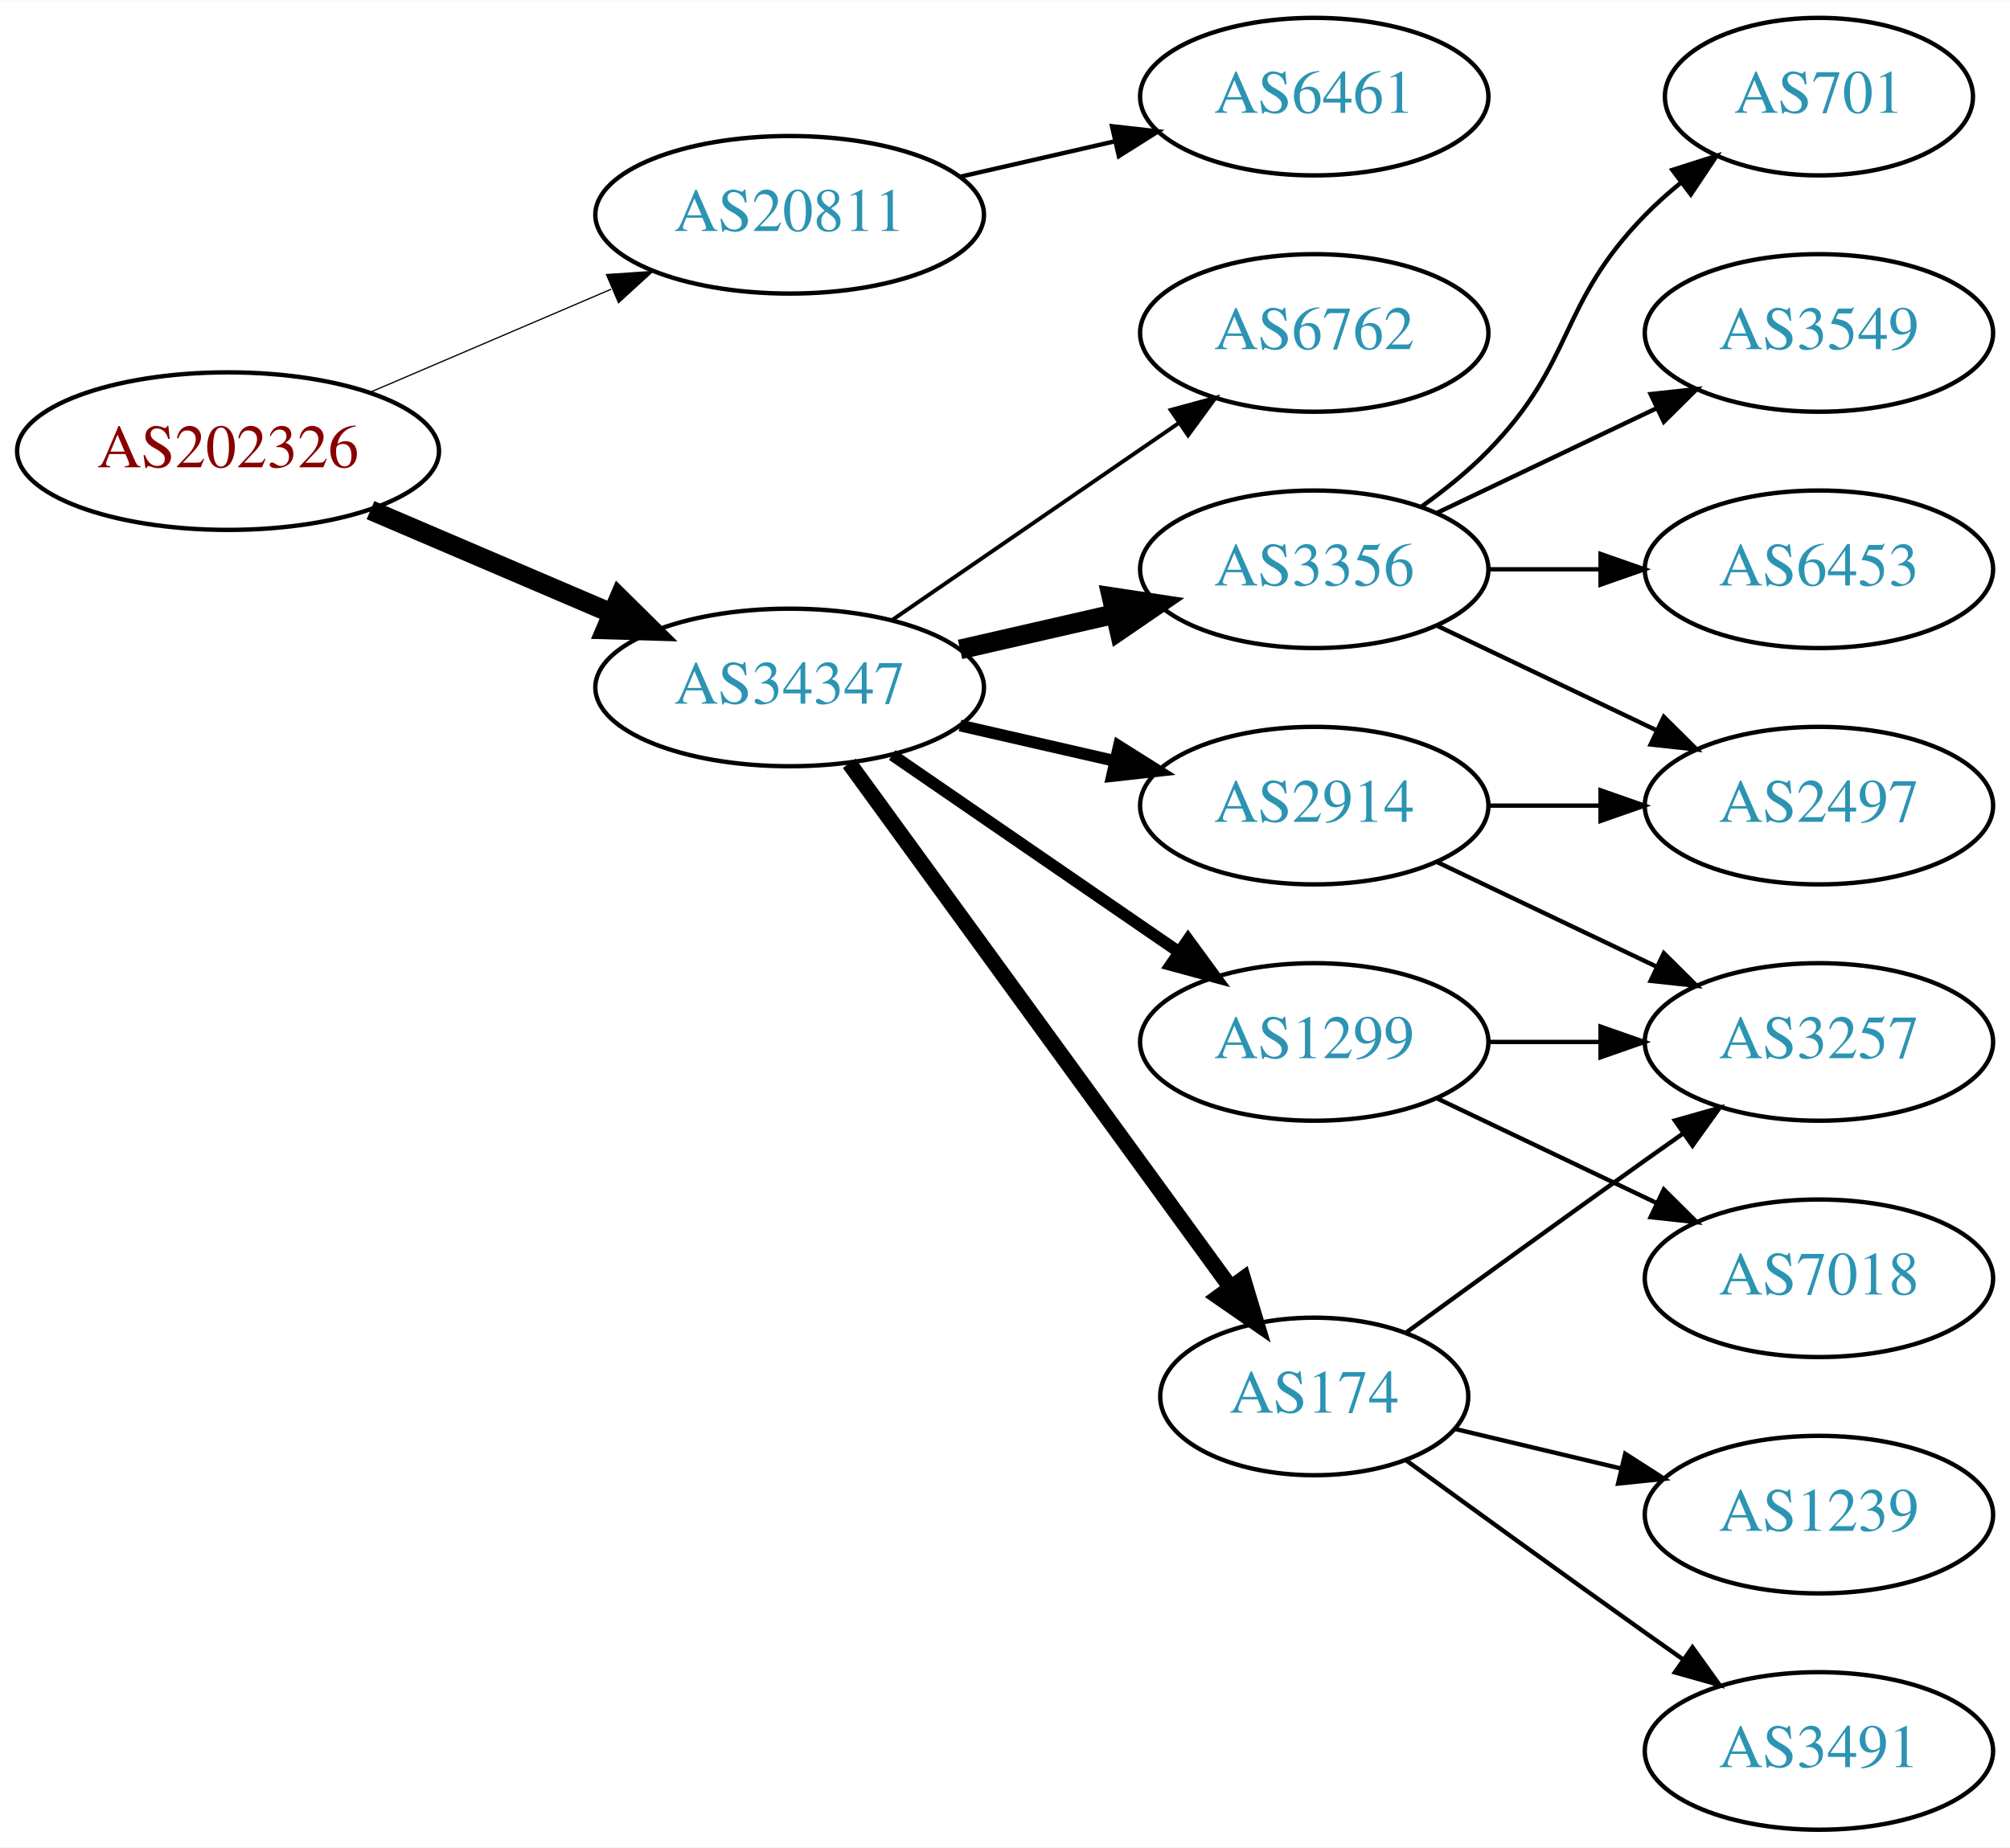
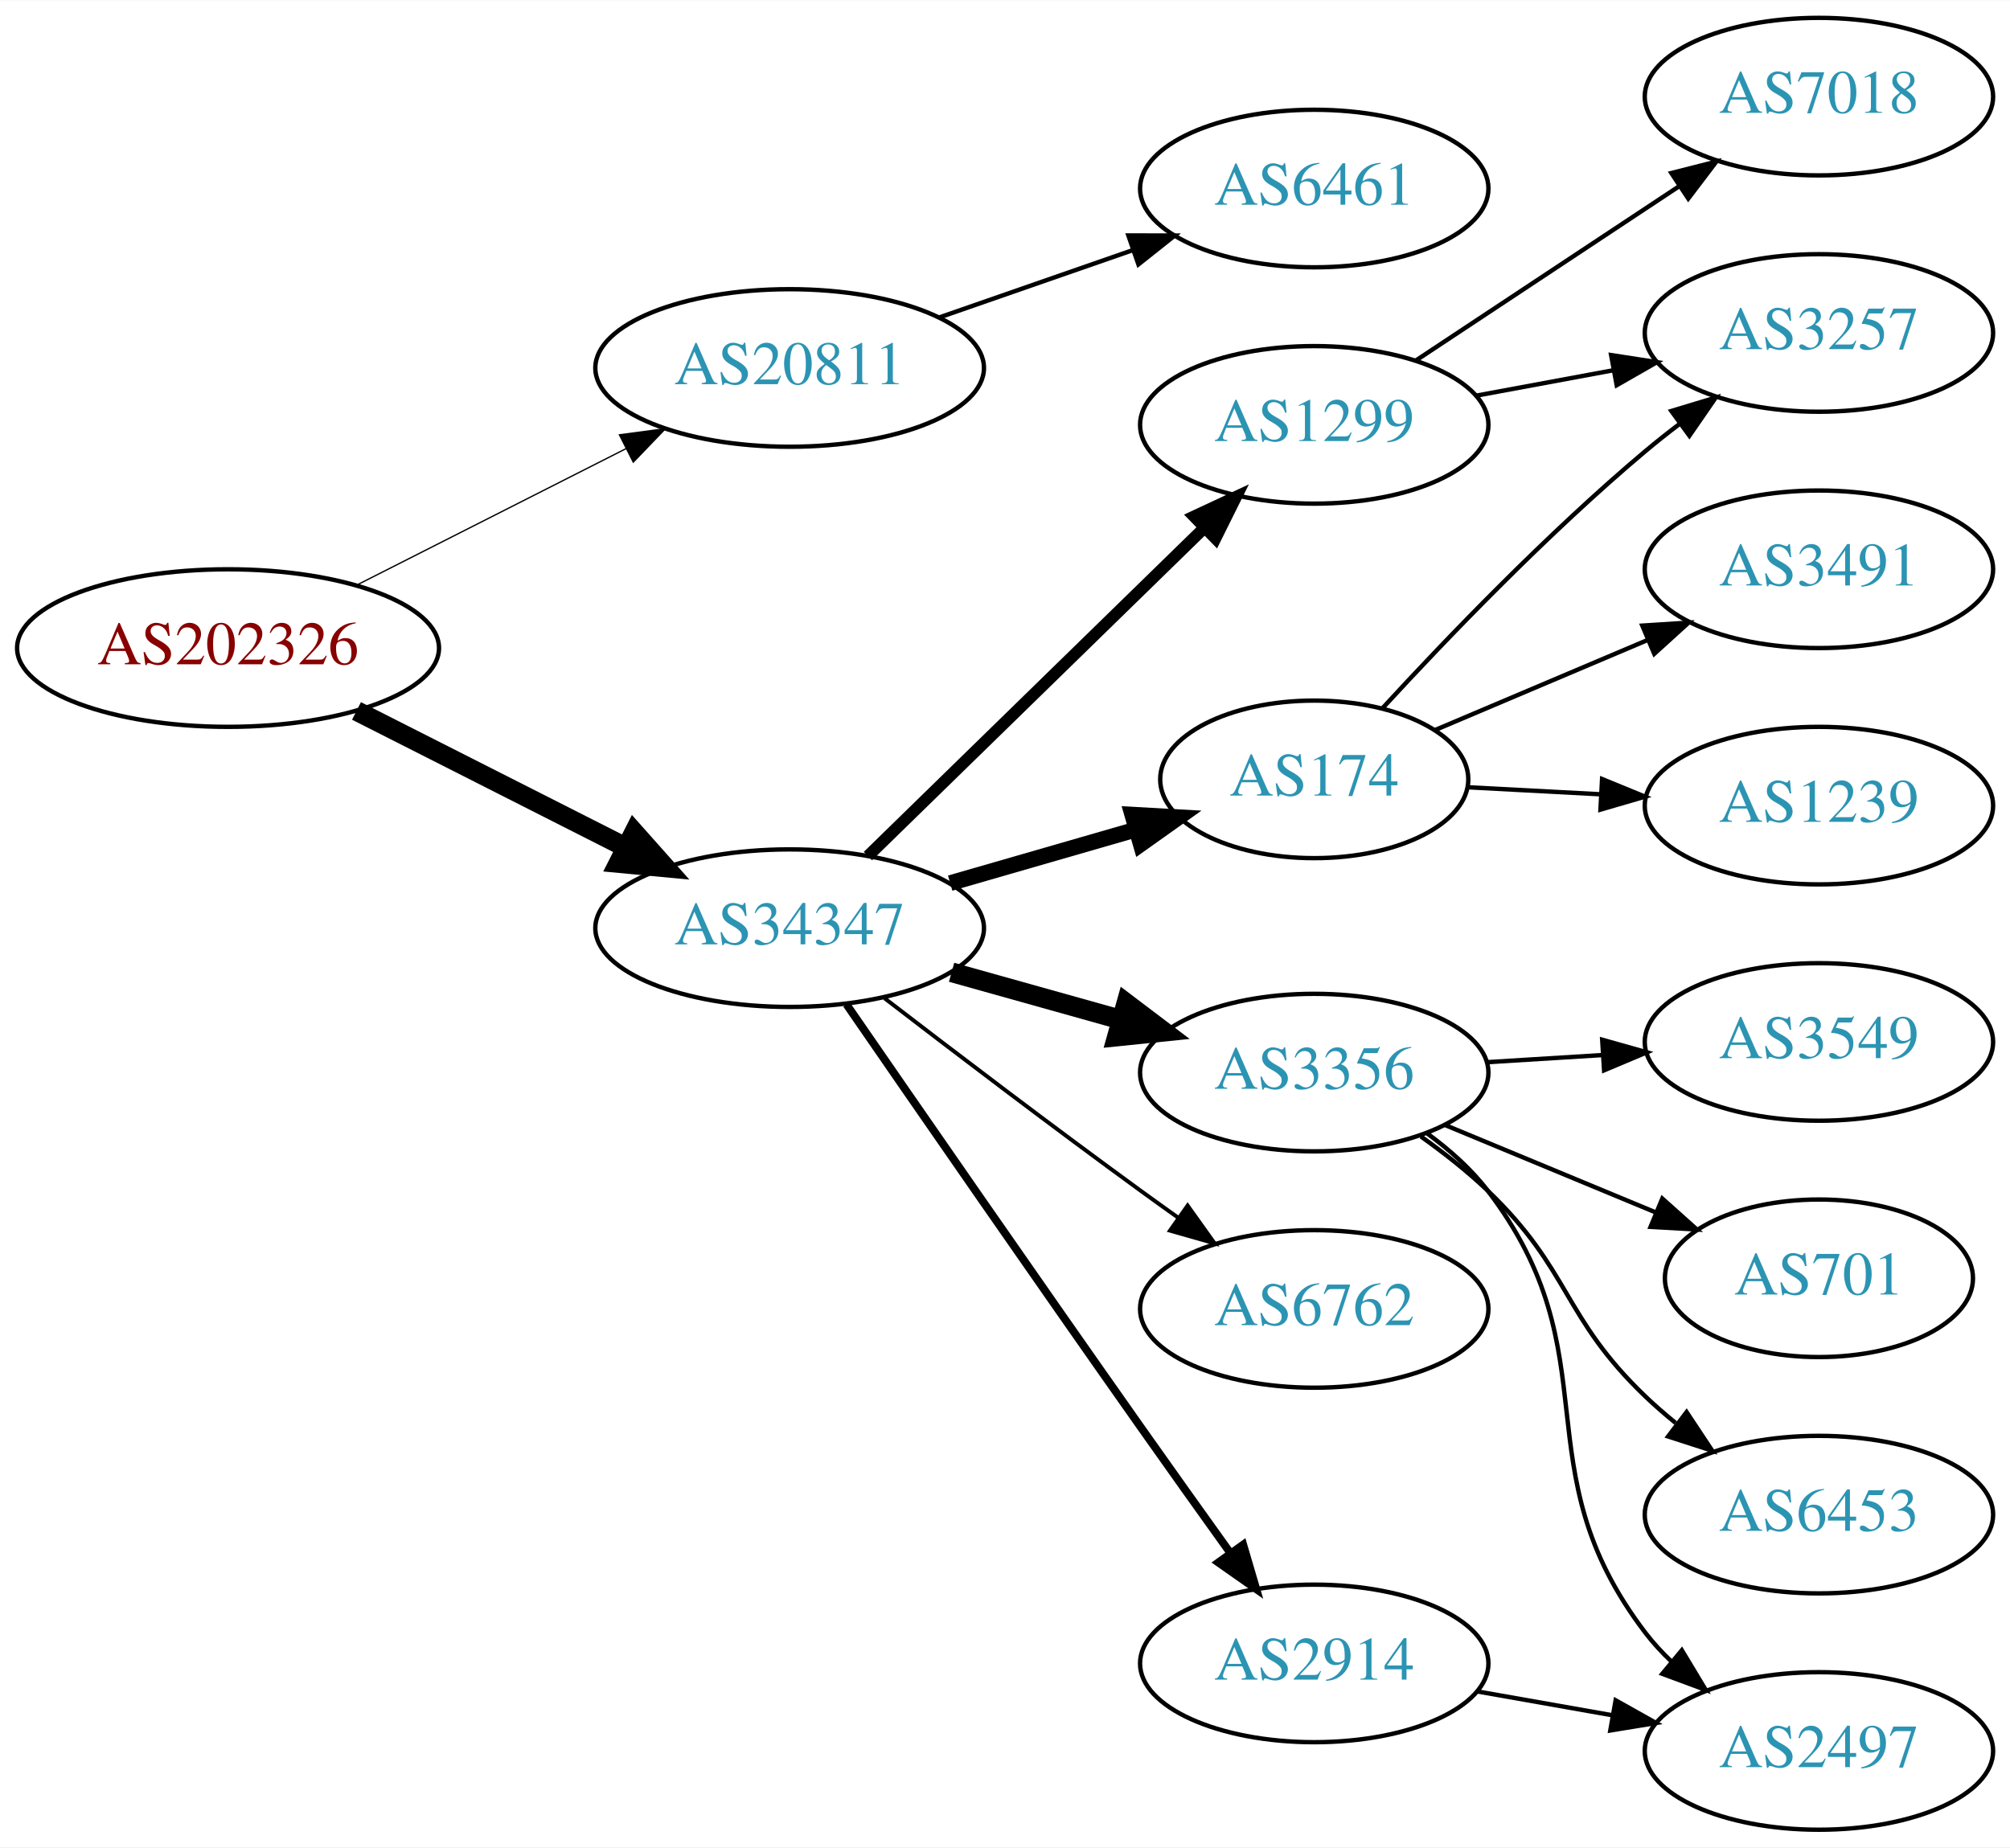
<svg xmlns="http://www.w3.org/2000/svg" xmlns:xlink="http://www.w3.org/1999/xlink" width="459pt" height="422pt" viewBox="0.00 0.00 459.17 422.00">
  <g id="graph0" class="graph" transform="scale(1 1) rotate(0) translate(4 418)">
    <polygon fill="white" stroke="none" points="-4,4 -4,-418 455.17,-418 455.17,4 -4,4" />
    <g id="node1" class="node">
      <g id="a_node1">
        <a xlink:href="/asn/202326" xlink:title="AS202326 ~ odissea [AT]">
-           <ellipse fill="#ffffff" stroke="black" cx="48.096" cy="-315" rx="48.192" ry="18" />
-           <text text-anchor="middle" x="48.096" y="-311.3" font-family="Times,serif" font-size="14.00" fill="#880000">AS202326</text>
+           <ellipse fill="#ffffff" stroke="black" cx="48.096" cy="-270" rx="48.192" ry="18" />
+           <text text-anchor="middle" x="48.096" y="-266.3" font-family="Times,serif" font-size="14.00" fill="#880000">AS202326</text>
        </a>
      </g>
    </g>
    <g id="node2" class="node">
      <g id="a_node2">
        <a xlink:href="/asn/20811" xlink:title="AS20811 ~ Brennercom S.p.A. [IT]">
-           <ellipse fill="#ffffff" stroke="black" cx="176.388" cy="-369" rx="44.393" ry="18" />
-           <text text-anchor="middle" x="176.388" y="-365.3" font-family="Times,serif" font-size="14.00" fill="#2c94b3">AS20811</text>
+           <ellipse fill="#ffffff" stroke="black" cx="176.388" cy="-334" rx="44.393" ry="18" />
+           <text text-anchor="middle" x="176.388" y="-330.3" font-family="Times,serif" font-size="14.00" fill="#2c94b3">AS20811</text>
        </a>
      </g>
    </g>
    <g id="edge1" class="edge">
-       <path fill="none" stroke="black" stroke-width="0.281" d="M80.639,-328.487C97.283,-335.604 117.873,-344.408 135.604,-351.989" />
-       <polygon fill="black" stroke="black" stroke-width="0.281" points="134.545,-355.343 145.116,-356.057 137.297,-348.907 134.545,-355.343" />
+       <path fill="none" stroke="black" stroke-width="0.3" d="M77.438,-284.363C95.645,-293.589 119.465,-305.661 139.056,-315.589" />
+       <polygon fill="black" stroke="black" stroke-width="0.3" points="137.505,-318.726 148.007,-320.125 140.669,-312.482 137.505,-318.726" />
    </g>
    <g id="node3" class="node">
      <g id="a_node3">
        <a xlink:href="/asn/34347" xlink:title="AS34347 ~ HALLAG Kommunal GmbH [AT]">
-           <ellipse fill="#ffffff" stroke="black" cx="176.388" cy="-261" rx="44.393" ry="18" />
-           <text text-anchor="middle" x="176.388" y="-257.3" font-family="Times,serif" font-size="14.00" fill="#2c94b3">AS34347</text>
+           <ellipse fill="#ffffff" stroke="black" cx="176.388" cy="-206" rx="44.393" ry="18" />
+           <text text-anchor="middle" x="176.388" y="-202.3" font-family="Times,serif" font-size="14.00" fill="#2c94b3">AS34347</text>
        </a>
      </g>
    </g>
    <g id="edge2" class="edge">
-       <path fill="none" stroke="black" stroke-width="4.5" d="M80.639,-301.513C97.283,-294.396 117.873,-285.592 135.604,-278.011" />
-       <polygon fill="black" stroke="black" stroke-width="4.5" points="137.469,-281.495 145.116,-273.943 134.373,-274.255 137.469,-281.495" />
+       <path fill="none" stroke="black" stroke-width="4.5" d="M77.438,-255.637C95.645,-246.411 119.465,-234.339 139.056,-224.411" />
+       <polygon fill="black" stroke="black" stroke-width="4.5" points="140.867,-227.908 148.007,-219.875 137.307,-220.883 140.867,-227.908" />
    </g>
    <g id="node4" class="node">
      <g id="a_node4">
        <a xlink:href="/asn/6461" xlink:title="AS6461 ~ Zayo Bandwidth [US]">
-           <ellipse fill="#ffffff" stroke="black" cx="296.23" cy="-396" rx="39.794" ry="18" />
-           <text text-anchor="middle" x="296.23" y="-392.3" font-family="Times,serif" font-size="14.00" fill="#2c94b3">AS6461</text>
+           <ellipse fill="#ffffff" stroke="black" cx="296.23" cy="-375" rx="39.794" ry="18" />
+           <text text-anchor="middle" x="296.23" y="-371.3" font-family="Times,serif" font-size="14.00" fill="#2c94b3">AS6461</text>
        </a>
      </g>
    </g>
    <g id="edge3" class="edge">
-       <path fill="none" stroke="black" d="M215.322,-377.692C226.563,-380.267 238.976,-383.111 250.599,-385.774" />
-       <polygon fill="black" stroke="black" points="250.031,-389.235 260.56,-388.057 251.595,-382.412 250.031,-389.235" />
+       <path fill="none" stroke="black" d="M210.527,-345.53C224.244,-350.302 240.284,-355.883 254.693,-360.896" />
+       <polygon fill="black" stroke="black" points="253.765,-364.279 264.36,-364.26 256.065,-357.668 253.765,-364.279" />
    </g>
    <g id="node5" class="node">
      <g id="a_node5">
-         <a xlink:href="/asn/2914" xlink:title="AS2914 ~ NTT America, Inc. [US]">
-           <ellipse fill="#ffffff" stroke="black" cx="296.23" cy="-234" rx="39.794" ry="18" />
-           <text text-anchor="middle" x="296.23" y="-230.3" font-family="Times,serif" font-size="14.00" fill="#2c94b3">AS2914</text>
+         <a xlink:href="/asn/1299" xlink:title="AS1299 ~ Telia Carrier [EU]">
+           <ellipse fill="#ffffff" stroke="black" cx="296.23" cy="-321" rx="39.794" ry="18" />
+           <text text-anchor="middle" x="296.23" y="-317.3" font-family="Times,serif" font-size="14.00" fill="#2c94b3">AS1299</text>
        </a>
      </g>
    </g>
    <g id="edge4" class="edge">
-       <path fill="none" stroke="black" stroke-width="2.7" d="M215.322,-252.308C226.563,-249.733 238.976,-246.889 250.599,-244.226" />
-       <polygon fill="black" stroke="black" stroke-width="2.7" points="251.595,-247.588 260.56,-241.943 250.031,-240.765 251.595,-247.588" />
+       <path fill="none" stroke="black" stroke-width="2.7" d="M194.272,-222.477C214.398,-242.118 248.179,-275.084 271.068,-297.421" />
+       <polygon fill="black" stroke="black" stroke-width="2.7" points="268.776,-300.075 278.377,-304.554 273.665,-295.065 268.776,-300.075" />
    </g>
    <g id="node6" class="node">
      <g id="a_node6">
-         <a xlink:href="/asn/6762" xlink:title="AS6762 ~ TELECOM ITALIA SPARKLE S.p.A. [IT]">
-           <ellipse fill="#ffffff" stroke="black" cx="296.23" cy="-342" rx="39.794" ry="18" />
-           <text text-anchor="middle" x="296.23" y="-338.3" font-family="Times,serif" font-size="14.00" fill="#2c94b3">AS6762</text>
+         <a xlink:href="/asn/174" xlink:title="AS174 ~ Cogent Communications [US]">
+           <ellipse fill="#ffffff" stroke="black" cx="296.23" cy="-240" rx="35.194" ry="18" />
+           <text text-anchor="middle" x="296.23" y="-236.3" font-family="Times,serif" font-size="14.00" fill="#2c94b3">AS174</text>
        </a>
      </g>
    </g>
    <g id="edge5" class="edge">
-       <path fill="none" stroke="black" stroke-width="0.9" d="M199.83,-276.426C218.412,-289.198 244.972,-307.455 265.352,-321.463" />
-       <polygon fill="black" stroke="black" stroke-width="0.9" points="263.443,-324.398 273.666,-327.178 267.408,-318.629 263.443,-324.398" />
+       <path fill="none" stroke="black" stroke-width="3.6" d="M213.064,-216.293C226.474,-220.162 241.797,-224.583 255.549,-228.551" />
+       <polygon fill="black" stroke="black" stroke-width="3.6" points="254.657,-231.936 265.235,-231.346 256.597,-225.211 254.657,-231.936" />
    </g>
    <g id="node7" class="node">
      <g id="a_node7">
        <a xlink:href="/asn/3356" xlink:title="AS3356 ~ Level 3 Parent, LLC [US]">
-           <ellipse fill="#ffffff" stroke="black" cx="296.23" cy="-288" rx="39.794" ry="18" />
-           <text text-anchor="middle" x="296.23" y="-284.3" font-family="Times,serif" font-size="14.00" fill="#2c94b3">AS3356</text>
+           <ellipse fill="#ffffff" stroke="black" cx="296.23" cy="-173" rx="39.794" ry="18" />
+           <text text-anchor="middle" x="296.23" y="-169.3" font-family="Times,serif" font-size="14.00" fill="#2c94b3">AS3356</text>
        </a>
      </g>
    </g>
    <g id="edge6" class="edge">
-       <path fill="none" stroke="black" stroke-width="4.5" d="M215.322,-269.692C226.563,-272.267 238.976,-275.111 250.599,-277.774" />
-       <polygon fill="black" stroke="black" stroke-width="4.5" points="249.934,-281.661 260.56,-280.057 251.692,-273.985 249.934,-281.661" />
+       <path fill="none" stroke="black" stroke-width="4.5" d="M213.385,-195.92C225.562,-192.51 239.287,-188.666 251.968,-185.115" />
+       <polygon fill="black" stroke="black" stroke-width="4.5" points="253.297,-188.832 261.865,-182.343 251.174,-181.248 253.297,-188.832" />
    </g>
    <g id="node8" class="node">
      <g id="a_node8">
-         <a xlink:href="/asn/1299" xlink:title="AS1299 ~ Telia Carrier [EU]">
-           <ellipse fill="#ffffff" stroke="black" cx="296.23" cy="-180" rx="39.794" ry="18" />
-           <text text-anchor="middle" x="296.23" y="-176.3" font-family="Times,serif" font-size="14.00" fill="#2c94b3">AS1299</text>
+         <a xlink:href="/asn/6762" xlink:title="AS6762 ~ TELECOM ITALIA SPARKLE S.p.A. [IT]">
+           <ellipse fill="#ffffff" stroke="black" cx="296.23" cy="-119" rx="39.794" ry="18" />
+           <text text-anchor="middle" x="296.23" y="-115.3" font-family="Times,serif" font-size="14.00" fill="#2c94b3">AS6762</text>
        </a>
      </g>
    </g>
    <g id="edge7" class="edge">
-       <path fill="none" stroke="black" stroke-width="2.7" d="M199.83,-245.574C218.412,-232.802 244.972,-214.545 265.352,-200.537" />
-       <polygon fill="black" stroke="black" stroke-width="2.7" points="267.408,-203.371 273.666,-194.822 263.443,-197.602 267.408,-203.371" />
+       <path fill="none" stroke="black" stroke-width="0.9" d="M198.067,-189.988C213.952,-177.773 236.499,-160.616 256.584,-146 259.382,-143.964 262.31,-141.864 265.249,-139.776" />
+       <polygon fill="black" stroke="black" stroke-width="0.9" points="267.301,-142.612 273.46,-133.991 263.269,-136.889 267.301,-142.612" />
    </g>
    <g id="node9" class="node">
      <g id="a_node9">
-         <a xlink:href="/asn/174" xlink:title="AS174 ~ Cogent Communications [US]">
-           <ellipse fill="#ffffff" stroke="black" cx="296.23" cy="-99" rx="35.194" ry="18" />
-           <text text-anchor="middle" x="296.23" y="-95.3" font-family="Times,serif" font-size="14.00" fill="#2c94b3">AS174</text>
+         <a xlink:href="/asn/2914" xlink:title="AS2914 ~ NTT America, Inc. [US]">
+           <ellipse fill="#ffffff" stroke="black" cx="296.23" cy="-38" rx="39.794" ry="18" />
+           <text text-anchor="middle" x="296.23" y="-34.3" font-family="Times,serif" font-size="14.00" fill="#2c94b3">AS2914</text>
        </a>
      </g>
    </g>
    <g id="edge8" class="edge">
-       <path fill="none" stroke="black" stroke-width="3.6" d="M189.999,-243.663C210.929,-214.891 252.919,-157.166 277.049,-123.993" />
-       <polygon fill="black" stroke="black" stroke-width="3.6" points="280.011,-125.872 283.063,-115.727 274.35,-121.755 280.011,-125.872" />
+       <path fill="none" stroke="black" stroke-width="1.8" d="M189.388,-188.565C204.837,-166.155 232.558,-126.072 256.584,-92 263.229,-82.575 270.582,-72.271 277.075,-63.214" />
+       <polygon fill="black" stroke="black" stroke-width="1.8" points="279.996,-65.146 282.985,-54.981 274.31,-61.063 279.996,-65.146" />
+     </g>
+     <g id="node10" class="node">
+       <g id="a_node10">
+         <a xlink:href="/asn/7018" xlink:title="AS7018 ~ AT&amp;T Services, Inc. [US]">
+           <ellipse fill="#ffffff" stroke="black" cx="411.523" cy="-396" rx="39.794" ry="18" />
+           <text text-anchor="middle" x="411.523" y="-392.3" font-family="Times,serif" font-size="14.00" fill="#2c94b3">AS7018</text>
+         </a>
+       </g>
+     </g>
+     <g id="edge9" class="edge">
+       <path fill="none" stroke="black" d="M319.343,-335.639C336.543,-347.025 360.611,-362.958 379.701,-375.595" />
+       <polygon fill="black" stroke="black" points="377.808,-378.54 388.079,-381.142 381.672,-372.703 377.808,-378.54" />
+     </g>
+     <g id="node11" class="node">
+       <g id="a_node11">
+         <a xlink:href="/asn/3257" xlink:title="AS3257 ~ GTT [DE]">
+           <ellipse fill="#ffffff" stroke="black" cx="411.523" cy="-342" rx="39.794" ry="18" />
+           <text text-anchor="middle" x="411.523" y="-338.3" font-family="Times,serif" font-size="14.00" fill="#2c94b3">AS3257</text>
+         </a>
+       </g>
+     </g>
+     <g id="edge10" class="edge">
+       <path fill="none" stroke="black" d="M333.077,-327.645C343.099,-329.502 354.129,-331.547 364.645,-333.496" />
+       <polygon fill="black" stroke="black" points="364.05,-336.945 374.521,-335.327 365.326,-330.063 364.05,-336.945" />
+     </g>
+     <g id="edge17" class="edge">
+       <path fill="none" stroke="black" d="M311.902,-256.349C326.428,-272.135 349.654,-296.328 371.877,-315 374.383,-317.106 377.05,-319.213 379.766,-321.27" />
+       <polygon fill="black" stroke="black" points="377.806,-324.172 387.948,-327.235 381.93,-318.516 377.806,-324.172" />
+     </g>
+     <g id="node16" class="node">
+       <g id="a_node16">
+         <a xlink:href="/asn/3491" xlink:title="AS3491 ~ PCCW Global, Inc. [US]">
+           <ellipse fill="#ffffff" stroke="black" cx="411.523" cy="-288" rx="39.794" ry="18" />
+           <text text-anchor="middle" x="411.523" y="-284.3" font-family="Times,serif" font-size="14.00" fill="#2c94b3">AS3491</text>
+         </a>
+       </g>
+     </g>
+     <g id="edge15" class="edge">
+       <path fill="none" stroke="black" d="M323.792,-251.254C338.199,-257.358 356.264,-265.011 372.171,-271.751" />
+       <polygon fill="black" stroke="black" points="371.173,-275.129 381.746,-275.808 373.903,-268.684 371.173,-275.129" />
+     </g>
+     <g id="node17" class="node">
+       <g id="a_node17">
+         <a xlink:href="/asn/1239" xlink:title="AS1239 ~ Sprint [US]">
+           <ellipse fill="#ffffff" stroke="black" cx="411.523" cy="-234" rx="39.794" ry="18" />
+           <text text-anchor="middle" x="411.523" y="-230.3" font-family="Times,serif" font-size="14.00" fill="#2c94b3">AS1239</text>
+         </a>
+       </g>
+     </g>
+     <g id="edge16" class="edge">
+       <path fill="none" stroke="black" d="M331.222,-238.2C340.803,-237.692 351.419,-237.13 361.687,-236.586" />
+       <polygon fill="black" stroke="black" points="361.986,-240.076 371.787,-236.051 361.615,-233.085 361.986,-240.076" />
    </g>
    <g id="node12" class="node">
      <g id="a_node12">
+         <a xlink:href="/asn/3549" xlink:title="AS3549 ~ Level 3 Parent, LLC [US]">
+           <ellipse fill="#ffffff" stroke="black" cx="411.523" cy="-180" rx="39.794" ry="18" />
+           <text text-anchor="middle" x="411.523" y="-176.3" font-family="Times,serif" font-size="14.00" fill="#2c94b3">AS3549</text>
+         </a>
+       </g>
+     </g>
+     <g id="edge11" class="edge">
+       <path fill="none" stroke="black" d="M335.586,-175.37C344.076,-175.894 353.179,-176.457 362.013,-177.003" />
+       <polygon fill="black" stroke="black" points="362.01,-180.509 372.207,-177.633 362.442,-173.522 362.01,-180.509" />
+     </g>
+     <g id="node13" class="node">
+       <g id="a_node13">
        <a xlink:href="/asn/2497" xlink:title="AS2497 ~ Internet Initiative Japan Inc. [JP]">
-           <ellipse fill="#ffffff" stroke="black" cx="411.523" cy="-234" rx="39.794" ry="18" />
-           <text text-anchor="middle" x="411.523" y="-230.3" font-family="Times,serif" font-size="14.00" fill="#2c94b3">AS2497</text>
-         </a>
-       </g>
-     </g>
-     <g id="edge19" class="edge">
-       <path fill="none" stroke="black" d="M335.902,-234C344.105,-234 352.869,-234 361.401,-234" />
-       <polygon fill="black" stroke="black" points="361.641,-237.5 371.641,-234 361.641,-230.5 361.641,-237.5" />
+           <ellipse fill="#ffffff" stroke="black" cx="411.523" cy="-18" rx="39.794" ry="18" />
+           <text text-anchor="middle" x="411.523" y="-14.3" font-family="Times,serif" font-size="14.00" fill="#2c94b3">AS2497</text>
+         </a>
+       </g>
+     </g>
+     <g id="edge12" class="edge">
+       <path fill="none" stroke="black" d="M322.085,-159.061C327.165,-155.334 332.104,-150.946 335.877,-146 364.781,-108.111 342.972,-82.889 371.877,-45 373.645,-42.682 375.67,-40.486 377.845,-38.423" />
+       <polygon fill="black" stroke="black" points="380.203,-41.015 385.668,-31.939 375.736,-35.626 380.203,-41.015" />
+     </g>
+     <g id="node14" class="node">
+       <g id="a_node14">
+         <a xlink:href="/asn/701" xlink:title="AS701 ~ UUNET [US]">
+           <ellipse fill="#ffffff" stroke="black" cx="411.523" cy="-126" rx="35.194" ry="18" />
+           <text text-anchor="middle" x="411.523" y="-122.3" font-family="Times,serif" font-size="14.00" fill="#2c94b3">AS701</text>
+         </a>
+       </g>
+     </g>
+     <g id="edge13" class="edge">
+       <path fill="none" stroke="black" d="M326.112,-161.018C340.77,-154.937 358.724,-147.489 374.3,-141.027" />
+       <polygon fill="black" stroke="black" points="375.744,-144.218 383.639,-137.153 373.062,-137.752 375.744,-144.218" />
    </g>
    <g id="node15" class="node">
      <g id="a_node15">
-         <a xlink:href="/asn/3257" xlink:title="AS3257 ~ GTT [DE]">
-           <ellipse fill="#ffffff" stroke="black" cx="411.523" cy="-180" rx="39.794" ry="18" />
-           <text text-anchor="middle" x="411.523" y="-176.3" font-family="Times,serif" font-size="14.00" fill="#2c94b3">AS3257</text>
-         </a>
-       </g>
+         <a xlink:href="/asn/6453" xlink:title="AS6453 ~ TATA COMMUNICATIONS (AMERICA) INC [US]">
+           <ellipse fill="#ffffff" stroke="black" cx="411.523" cy="-72" rx="39.794" ry="18" />
+           <text text-anchor="middle" x="411.523" y="-68.3" font-family="Times,serif" font-size="14.00" fill="#2c94b3">AS6453</text>
+         </a>
+       </g>
+     </g>
+     <g id="edge14" class="edge">
+       <path fill="none" stroke="black" d="M320.61,-158.394C325.875,-154.645 331.265,-150.414 335.877,-146 354.885,-127.806 352.868,-117.194 371.877,-99 374.038,-96.931 376.371,-94.902 378.782,-92.944" />
+       <polygon fill="black" stroke="black" points="381.288,-95.436 387.143,-86.606 377.059,-89.858 381.288,-95.436" />
    </g>
    <g id="edge18" class="edge">
-       <path fill="none" stroke="black" d="M324.367,-221.066C339.361,-213.919 358.182,-204.948 374.405,-197.215" />
-       <polygon fill="black" stroke="black" points="376.087,-200.291 383.608,-192.829 373.075,-193.972 376.087,-200.291" />
-     </g>
-     <g id="node10" class="node">
-       <g id="a_node10">
-         <a xlink:href="/asn/6453" xlink:title="AS6453 ~ TATA COMMUNICATIONS (AMERICA) INC [US]">
-           <ellipse fill="#ffffff" stroke="black" cx="411.523" cy="-288" rx="39.794" ry="18" />
-           <text text-anchor="middle" x="411.523" y="-284.3" font-family="Times,serif" font-size="14.00" fill="#2c94b3">AS6453</text>
-         </a>
-       </g>
-     </g>
-     <g id="edge9" class="edge">
-       <path fill="none" stroke="black" d="M335.902,-288C344.105,-288 352.869,-288 361.401,-288" />
-       <polygon fill="black" stroke="black" points="361.641,-291.5 371.641,-288 361.641,-284.5 361.641,-291.5" />
-     </g>
-     <g id="node11" class="node">
-       <g id="a_node11">
-         <a xlink:href="/asn/701" xlink:title="AS701 ~ UUNET [US]">
-           <ellipse fill="#ffffff" stroke="black" cx="411.523" cy="-396" rx="35.194" ry="18" />
-           <text text-anchor="middle" x="411.523" y="-392.3" font-family="Times,serif" font-size="14.00" fill="#2c94b3">AS701</text>
-         </a>
-       </g>
-     </g>
-     <g id="edge10" class="edge">
-       <path fill="none" stroke="black" d="M320.824,-302.389C326.08,-306.148 331.412,-310.437 335.877,-315 356.049,-335.617 351.704,-348.383 371.877,-369 374.356,-371.534 377.102,-373.983 379.955,-376.304" />
-       <polygon fill="black" stroke="black" points="378.046,-379.248 388.14,-382.468 382.257,-373.657 378.046,-379.248" />
-     </g>
-     <g id="edge11" class="edge">
-       <path fill="none" stroke="black" d="M324.367,-275.066C339.361,-267.919 358.182,-258.948 374.405,-251.215" />
-       <polygon fill="black" stroke="black" points="376.087,-254.291 383.608,-246.829 373.075,-247.972 376.087,-254.291" />
-     </g>
-     <g id="node13" class="node">
-       <g id="a_node13">
-         <a xlink:href="/asn/3549" xlink:title="AS3549 ~ Level 3 Parent, LLC [US]">
-           <ellipse fill="#ffffff" stroke="black" cx="411.523" cy="-342" rx="39.794" ry="18" />
-           <text text-anchor="middle" x="411.523" y="-338.3" font-family="Times,serif" font-size="14.00" fill="#2c94b3">AS3549</text>
-         </a>
-       </g>
-     </g>
-     <g id="edge12" class="edge">
-       <path fill="none" stroke="black" d="M324.367,-300.934C339.361,-308.081 358.182,-317.052 374.405,-324.785" />
-       <polygon fill="black" stroke="black" points="373.075,-328.028 383.608,-329.171 376.087,-321.709 373.075,-328.028" />
-     </g>
-     <g id="node14" class="node">
-       <g id="a_node14">
-         <a xlink:href="/asn/7018" xlink:title="AS7018 ~ AT&amp;T Services, Inc. [US]">
-           <ellipse fill="#ffffff" stroke="black" cx="411.523" cy="-126" rx="39.794" ry="18" />
-           <text text-anchor="middle" x="411.523" y="-122.3" font-family="Times,serif" font-size="14.00" fill="#2c94b3">AS7018</text>
-         </a>
-       </g>
-     </g>
-     <g id="edge13" class="edge">
-       <path fill="none" stroke="black" d="M324.367,-167.066C339.361,-159.919 358.182,-150.948 374.405,-143.215" />
-       <polygon fill="black" stroke="black" points="376.087,-146.291 383.608,-138.829 373.075,-139.972 376.087,-146.291" />
-     </g>
-     <g id="edge14" class="edge">
-       <path fill="none" stroke="black" d="M335.902,-180C344.105,-180 352.869,-180 361.401,-180" />
-       <polygon fill="black" stroke="black" points="361.641,-183.5 371.641,-180 361.641,-176.5 361.641,-183.5" />
-     </g>
-     <g id="edge16" class="edge">
-       <path fill="none" stroke="black" d="M317.126,-113.529C332.128,-124.45 353.235,-139.747 371.877,-153 374.697,-155.005 377.64,-157.085 380.588,-159.159" />
-       <polygon fill="black" stroke="black" points="378.616,-162.05 388.813,-164.926 382.634,-156.319 378.616,-162.05" />
-     </g>
-     <g id="node16" class="node">
-       <g id="a_node16">
-         <a xlink:href="/asn/1239" xlink:title="AS1239 ~ Sprint [US]">
-           <ellipse fill="#ffffff" stroke="black" cx="411.523" cy="-72" rx="39.794" ry="18" />
-           <text text-anchor="middle" x="411.523" y="-68.3" font-family="Times,serif" font-size="14.00" fill="#2c94b3">AS1239</text>
-         </a>
-       </g>
-     </g>
-     <g id="edge15" class="edge">
-       <path fill="none" stroke="black" d="M328.488,-91.551C340.168,-88.767 353.663,-85.551 366.293,-82.541" />
-       <polygon fill="black" stroke="black" points="367.268,-85.907 376.184,-80.184 365.645,-79.097 367.268,-85.907" />
-     </g>
-     <g id="node17" class="node">
-       <g id="a_node17">
-         <a xlink:href="/asn/3491" xlink:title="AS3491 ~ PCCW Global, Inc. [US]">
-           <ellipse fill="#ffffff" stroke="black" cx="411.523" cy="-18" rx="39.794" ry="18" />
-           <text text-anchor="middle" x="411.523" y="-14.3" font-family="Times,serif" font-size="14.00" fill="#2c94b3">AS3491</text>
-         </a>
-       </g>
-     </g>
-     <g id="edge17" class="edge">
-       <path fill="none" stroke="black" d="M317.126,-84.471C332.128,-73.55 353.235,-58.253 371.877,-45 374.697,-42.995 377.64,-40.915 380.588,-38.841" />
-       <polygon fill="black" stroke="black" points="382.634,-41.681 388.813,-33.074 378.616,-35.95 382.634,-41.681" />
+       <path fill="none" stroke="black" d="M333.388,-31.617C343.199,-29.885 353.957,-27.986 364.244,-26.17" />
+       <polygon fill="black" stroke="black" points="365.081,-29.576 374.32,-24.391 363.864,-22.683 365.081,-29.576" />
    </g>
  </g>
</svg>
